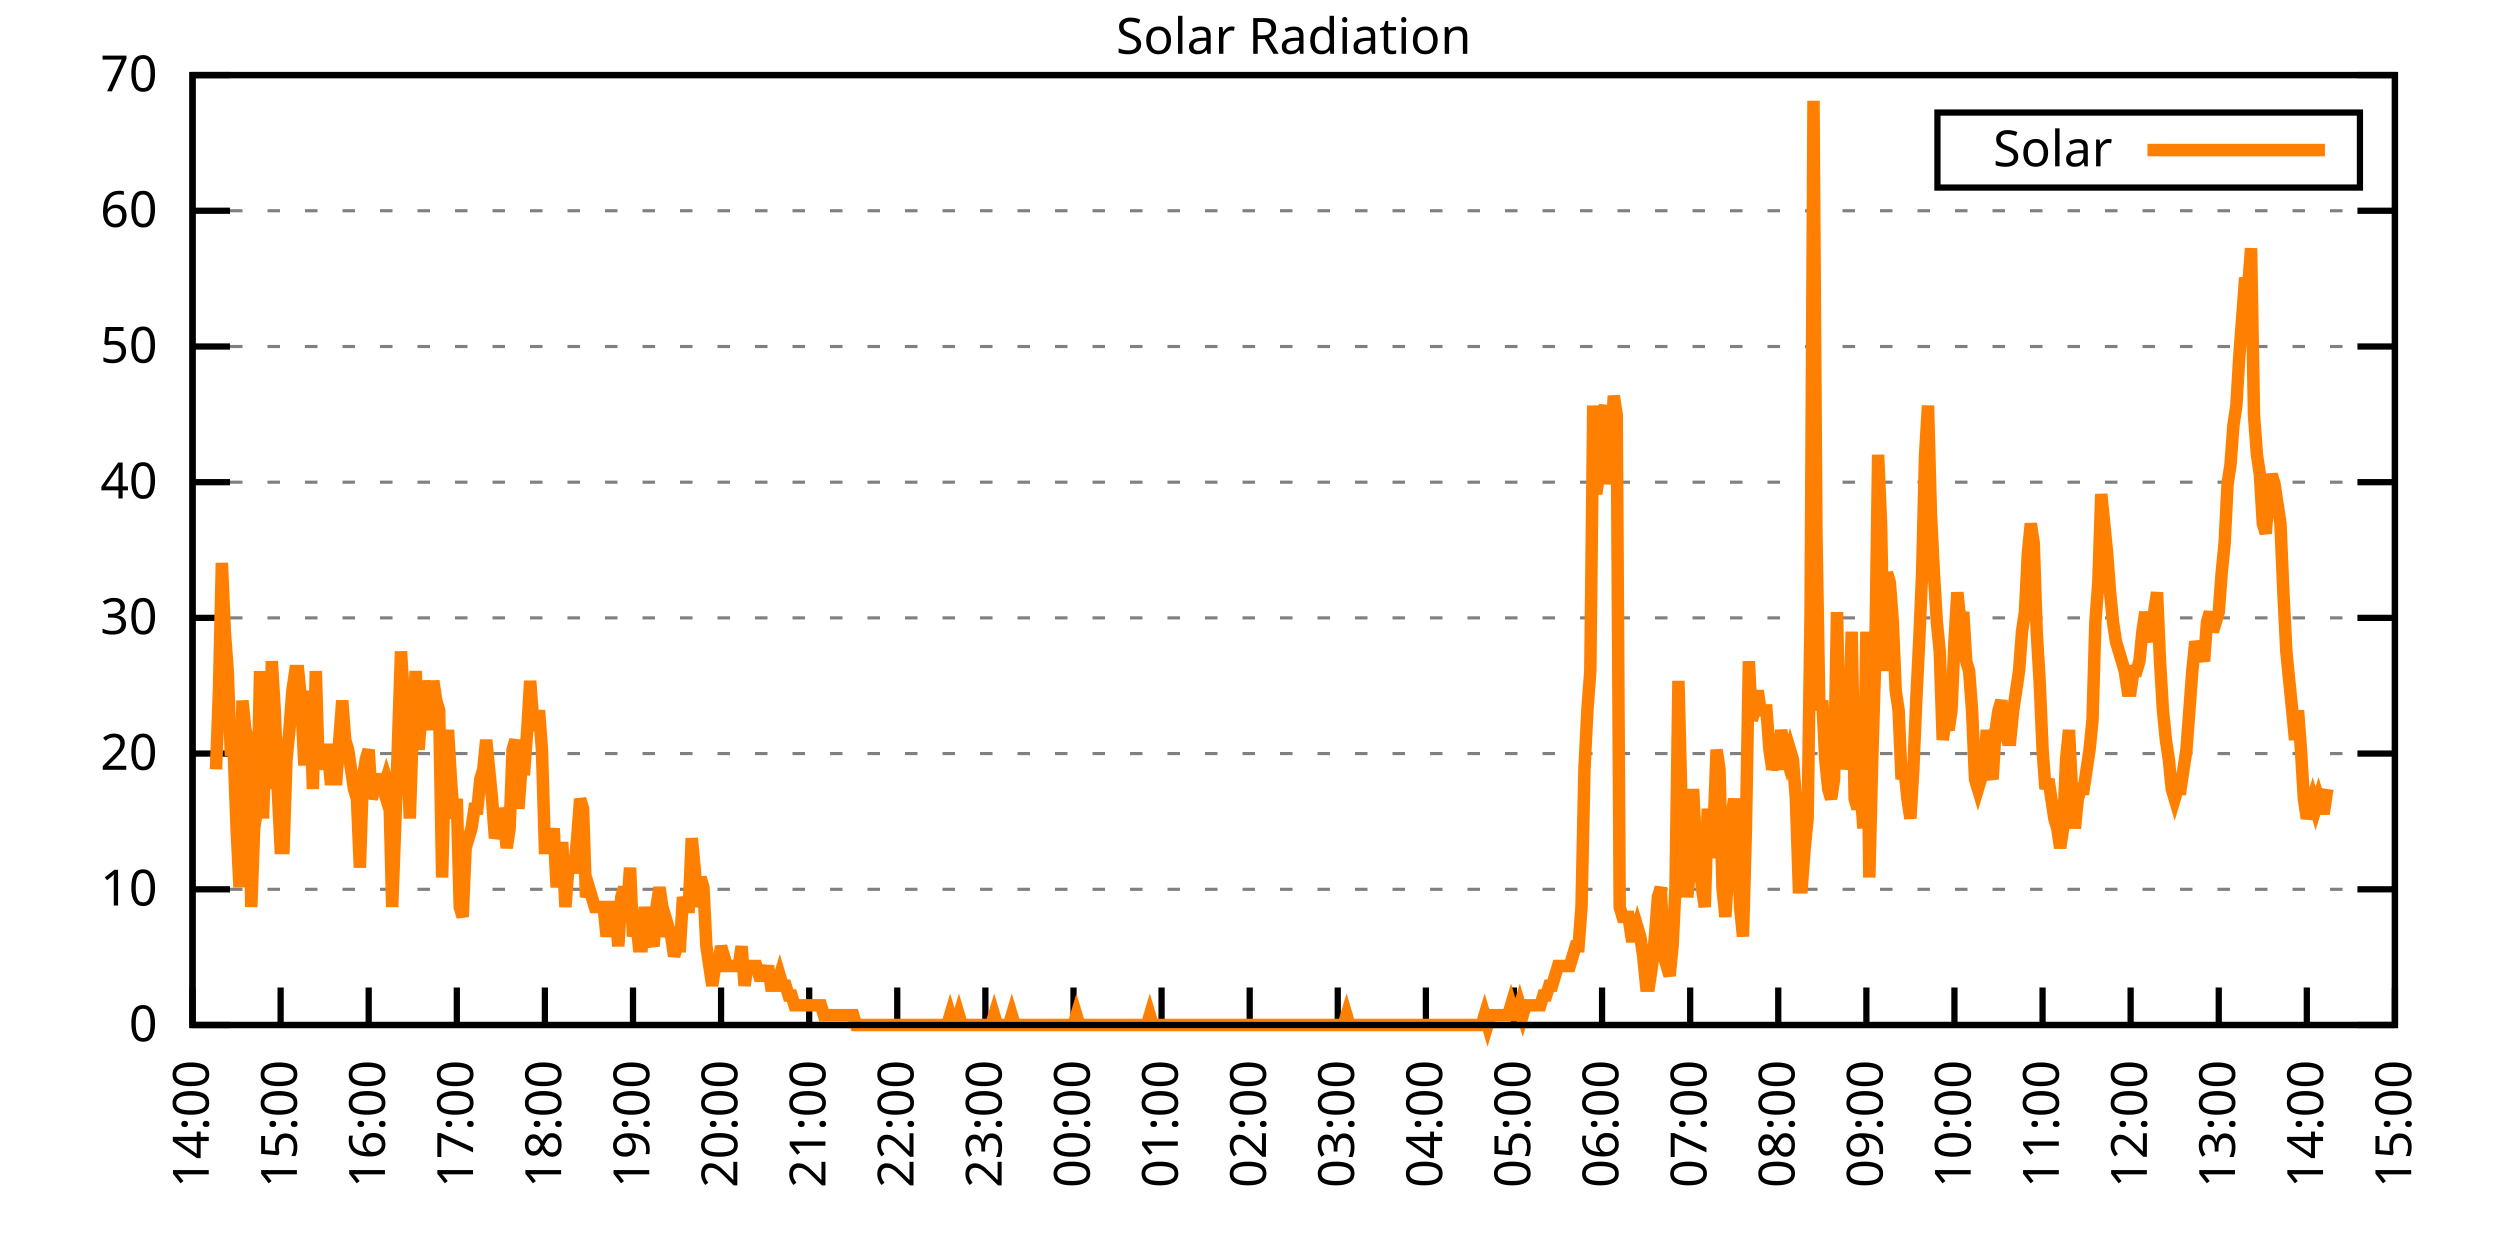
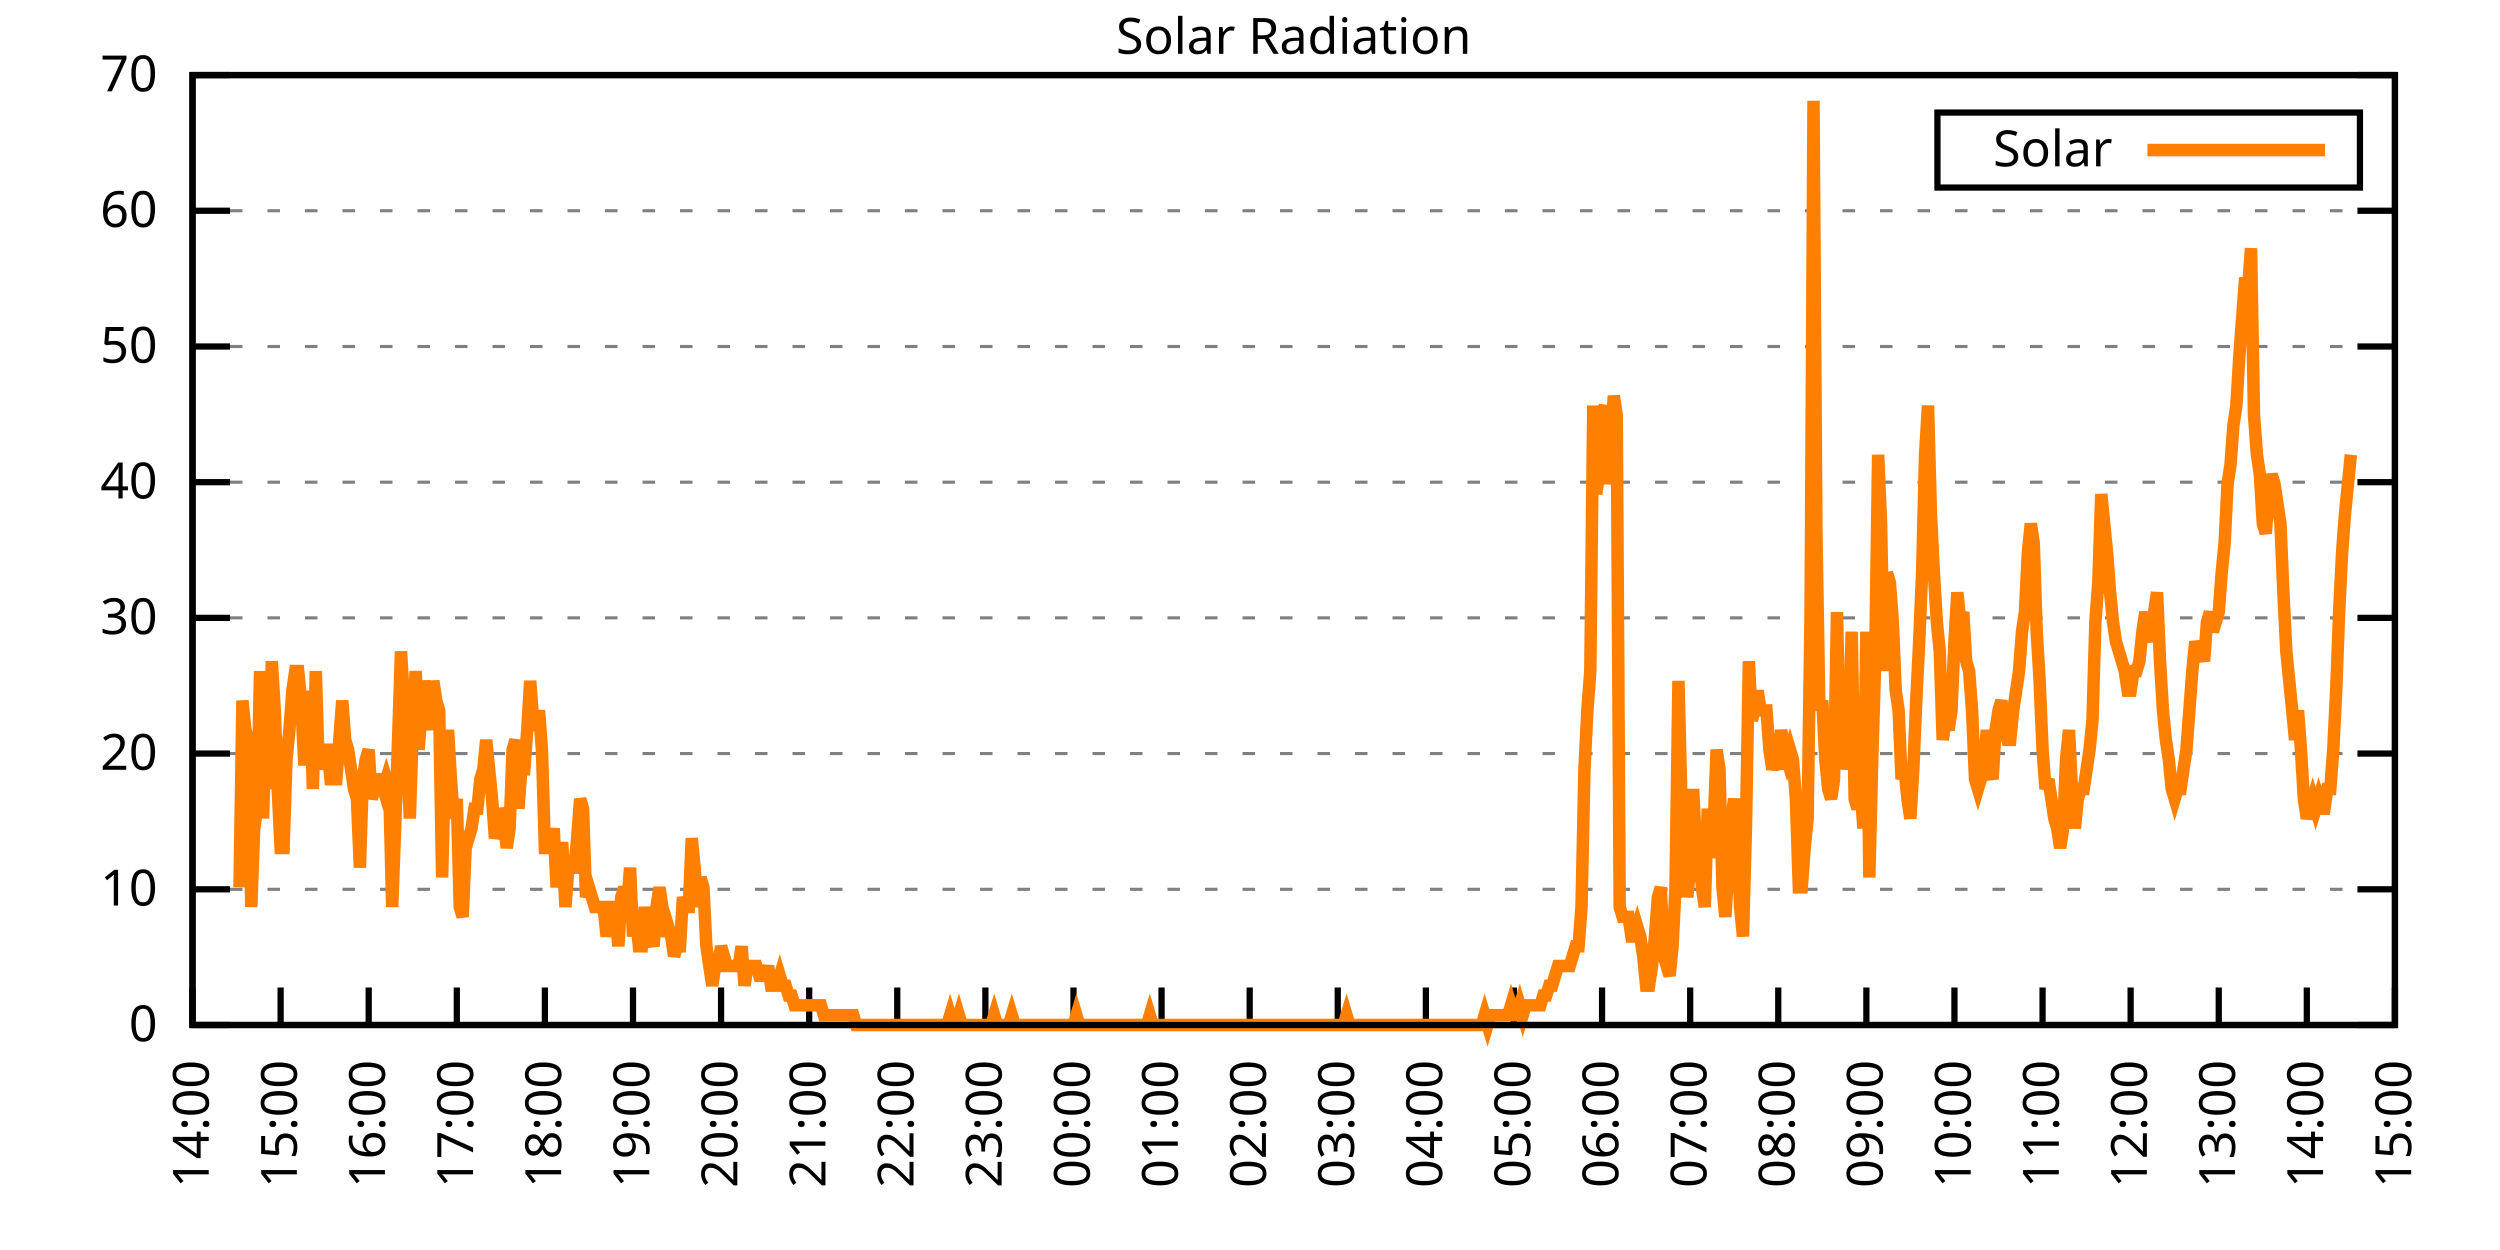
<svg xmlns="http://www.w3.org/2000/svg" xmlns:xlink="http://www.w3.org/1999/xlink" width="400" height="200" viewBox="0 0 400 200">
  <g id="gnuplot_canvas">
    <rect x="0" y="0" width="400" height="200" fill="none" />
    <defs>
      <circle id="gpDot" r="0.5" stroke-width="0.5" stroke="currentColor" />
      <path id="gpPt0" stroke-width="0.333" stroke="currentColor" d="M-1,0 h2 M0,-1 v2" />
      <path id="gpPt1" stroke-width="0.333" stroke="currentColor" d="M-1,-1 L1,1 M1,-1 L-1,1" />
      <path id="gpPt2" stroke-width="0.333" stroke="currentColor" d="M-1,0 L1,0 M0,-1 L0,1 M-1,-1 L1,1 M-1,1 L1,-1" />
      <rect id="gpPt3" stroke-width="0.333" stroke="currentColor" x="-1" y="-1" width="2" height="2" />
      <rect id="gpPt4" stroke-width="0.333" stroke="currentColor" fill="currentColor" x="-1" y="-1" width="2" height="2" />
      <circle id="gpPt5" stroke-width="0.333" stroke="currentColor" cx="0" cy="0" r="1" />
      <use xlink:href="#gpPt5" id="gpPt6" fill="currentColor" stroke="none" />
      <path id="gpPt7" stroke-width="0.333" stroke="currentColor" d="M0,-1.33 L-1.33,0.67 L1.33,0.67 z" />
      <use xlink:href="#gpPt7" id="gpPt8" fill="currentColor" stroke="none" />
      <use xlink:href="#gpPt7" id="gpPt9" stroke="currentColor" transform="rotate(180)" />
      <use xlink:href="#gpPt9" id="gpPt10" fill="currentColor" stroke="none" />
      <use xlink:href="#gpPt3" id="gpPt11" stroke="currentColor" transform="rotate(45)" />
      <use xlink:href="#gpPt11" id="gpPt12" fill="currentColor" stroke="none" />
      <path id="gpPt13" stroke-width="0.333" stroke="currentColor" d="M0,1.330 L1.265,0.411 L0.782,-1.067 L-0.782,-1.076 L-1.265,0.411 z" />
      <use xlink:href="#gpPt13" id="gpPt14" fill="currentColor" stroke="none" />
      <filter id="textbox" filterUnits="objectBoundingBox" x="0" y="0" height="1" width="1">
        <feFlood flood-color="white" flood-opacity="1" result="bgnd" />
        <feComposite in="SourceGraphic" in2="bgnd" operator="atop" />
      </filter>
      <filter id="greybox" filterUnits="objectBoundingBox" x="0" y="0" height="1" width="1">
        <feFlood flood-color="lightgrey" flood-opacity="1" result="grey" />
        <feComposite in="SourceGraphic" in2="grey" operator="atop" />
      </filter>
    </defs>
    <g fill="none" color="white" stroke="currentColor" stroke-width="1.00" stroke-linecap="butt" stroke-linejoin="miter">
</g>
    <g fill="none" color="black" stroke="currentColor" stroke-width="1.00" stroke-linecap="butt" stroke-linejoin="miter">
      <g stroke="none" shape-rendering="crispEdges">
        <polygon fill="rgb(255, 255, 255)" points="30.80,164.00 383.18,164.00 383.18,12.02 30.80,12.02 " />
      </g>
    </g>
    <g fill="none" color="black" stroke="currentColor" stroke-width="1.00" stroke-linecap="butt" stroke-linejoin="miter">
</g>
    <g fill="none" color="black" stroke="black" stroke-width="0.50" stroke-linecap="butt" stroke-linejoin="miter">
</g>
    <g fill="none" color="gray" stroke="currentColor" stroke-width="0.50" stroke-linecap="butt" stroke-linejoin="miter">
      <path stroke="gray" stroke-dasharray="2,4" class="gridline" d="M30.80,164.00 L383.19,164.00  " />
    </g>
    <g fill="none" color="gray" stroke="gray" stroke-width="1.00" stroke-linecap="butt" stroke-linejoin="miter">
</g>
    <g fill="none" color="black" stroke="currentColor" stroke-width="1.00" stroke-linecap="butt" stroke-linejoin="miter">
      <path stroke="black" d="M30.80,164.00 L36.80,164.00 M383.19,164.00 L377.19,164.00  " />
      <g transform="translate(25.20,166.60)" stroke="none" fill="black" font-family="Sans" font-size="8.00" text-anchor="end">
        <text>
          <tspan font-family="Sans"> 0</tspan>
        </text>
      </g>
    </g>
    <g fill="none" color="black" stroke="currentColor" stroke-width="1.00" stroke-linecap="butt" stroke-linejoin="miter">
</g>
    <g fill="none" color="black" stroke="black" stroke-width="0.50" stroke-linecap="butt" stroke-linejoin="miter">
</g>
    <g fill="none" color="gray" stroke="currentColor" stroke-width="0.50" stroke-linecap="butt" stroke-linejoin="miter">
      <path stroke="gray" stroke-dasharray="2,4" class="gridline" d="M30.80,142.29 L383.19,142.29  " />
    </g>
    <g fill="none" color="gray" stroke="gray" stroke-width="1.00" stroke-linecap="butt" stroke-linejoin="miter">
</g>
    <g fill="none" color="black" stroke="currentColor" stroke-width="1.00" stroke-linecap="butt" stroke-linejoin="miter">
      <path stroke="black" d="M30.80,142.29 L36.80,142.29 M383.19,142.29 L377.19,142.29  " />
      <g transform="translate(25.20,144.89)" stroke="none" fill="black" font-family="Sans" font-size="8.00" text-anchor="end">
        <text>
          <tspan font-family="Sans"> 10</tspan>
        </text>
      </g>
    </g>
    <g fill="none" color="black" stroke="currentColor" stroke-width="1.00" stroke-linecap="butt" stroke-linejoin="miter">
</g>
    <g fill="none" color="black" stroke="black" stroke-width="0.50" stroke-linecap="butt" stroke-linejoin="miter">
</g>
    <g fill="none" color="gray" stroke="currentColor" stroke-width="0.50" stroke-linecap="butt" stroke-linejoin="miter">
      <path stroke="gray" stroke-dasharray="2,4" class="gridline" d="M30.80,120.57 L383.19,120.57  " />
    </g>
    <g fill="none" color="gray" stroke="gray" stroke-width="1.00" stroke-linecap="butt" stroke-linejoin="miter">
</g>
    <g fill="none" color="black" stroke="currentColor" stroke-width="1.00" stroke-linecap="butt" stroke-linejoin="miter">
      <path stroke="black" d="M30.80,120.57 L36.80,120.57 M383.19,120.57 L377.19,120.57  " />
      <g transform="translate(25.20,123.17)" stroke="none" fill="black" font-family="Sans" font-size="8.00" text-anchor="end">
        <text>
          <tspan font-family="Sans"> 20</tspan>
        </text>
      </g>
    </g>
    <g fill="none" color="black" stroke="currentColor" stroke-width="1.00" stroke-linecap="butt" stroke-linejoin="miter">
</g>
    <g fill="none" color="black" stroke="black" stroke-width="0.50" stroke-linecap="butt" stroke-linejoin="miter">
</g>
    <g fill="none" color="gray" stroke="currentColor" stroke-width="0.50" stroke-linecap="butt" stroke-linejoin="miter">
      <path stroke="gray" stroke-dasharray="2,4" class="gridline" d="M30.80,98.86 L383.19,98.86  " />
    </g>
    <g fill="none" color="gray" stroke="gray" stroke-width="1.00" stroke-linecap="butt" stroke-linejoin="miter">
</g>
    <g fill="none" color="black" stroke="currentColor" stroke-width="1.00" stroke-linecap="butt" stroke-linejoin="miter">
      <path stroke="black" d="M30.80,98.86 L36.80,98.86 M383.19,98.86 L377.19,98.86  " />
      <g transform="translate(25.20,101.46)" stroke="none" fill="black" font-family="Sans" font-size="8.00" text-anchor="end">
        <text>
          <tspan font-family="Sans"> 30</tspan>
        </text>
      </g>
    </g>
    <g fill="none" color="black" stroke="currentColor" stroke-width="1.00" stroke-linecap="butt" stroke-linejoin="miter">
</g>
    <g fill="none" color="black" stroke="black" stroke-width="0.50" stroke-linecap="butt" stroke-linejoin="miter">
</g>
    <g fill="none" color="gray" stroke="currentColor" stroke-width="0.50" stroke-linecap="butt" stroke-linejoin="miter">
      <path stroke="gray" stroke-dasharray="2,4" class="gridline" d="M30.80,77.15 L383.19,77.15  " />
    </g>
    <g fill="none" color="gray" stroke="gray" stroke-width="1.00" stroke-linecap="butt" stroke-linejoin="miter">
</g>
    <g fill="none" color="black" stroke="currentColor" stroke-width="1.00" stroke-linecap="butt" stroke-linejoin="miter">
      <path stroke="black" d="M30.80,77.15 L36.80,77.15 M383.19,77.15 L377.19,77.15  " />
      <g transform="translate(25.20,79.75)" stroke="none" fill="black" font-family="Sans" font-size="8.00" text-anchor="end">
        <text>
          <tspan font-family="Sans"> 40</tspan>
        </text>
      </g>
    </g>
    <g fill="none" color="black" stroke="currentColor" stroke-width="1.00" stroke-linecap="butt" stroke-linejoin="miter">
</g>
    <g fill="none" color="black" stroke="black" stroke-width="0.50" stroke-linecap="butt" stroke-linejoin="miter">
</g>
    <g fill="none" color="gray" stroke="currentColor" stroke-width="0.50" stroke-linecap="butt" stroke-linejoin="miter">
      <path stroke="gray" stroke-dasharray="2,4" class="gridline" d="M30.80,55.44 L383.19,55.44  " />
    </g>
    <g fill="none" color="gray" stroke="gray" stroke-width="1.00" stroke-linecap="butt" stroke-linejoin="miter">
</g>
    <g fill="none" color="black" stroke="currentColor" stroke-width="1.00" stroke-linecap="butt" stroke-linejoin="miter">
      <path stroke="black" d="M30.80,55.44 L36.80,55.44 M383.19,55.44 L377.19,55.44  " />
      <g transform="translate(25.20,58.04)" stroke="none" fill="black" font-family="Sans" font-size="8.00" text-anchor="end">
        <text>
          <tspan font-family="Sans"> 50</tspan>
        </text>
      </g>
    </g>
    <g fill="none" color="black" stroke="currentColor" stroke-width="1.00" stroke-linecap="butt" stroke-linejoin="miter">
</g>
    <g fill="none" color="black" stroke="black" stroke-width="0.50" stroke-linecap="butt" stroke-linejoin="miter">
</g>
    <g fill="none" color="gray" stroke="currentColor" stroke-width="0.50" stroke-linecap="butt" stroke-linejoin="miter">
      <path stroke="gray" stroke-dasharray="2,4" class="gridline" d="M30.80,33.72 L383.19,33.72  " />
    </g>
    <g fill="none" color="gray" stroke="gray" stroke-width="1.00" stroke-linecap="butt" stroke-linejoin="miter">
</g>
    <g fill="none" color="black" stroke="currentColor" stroke-width="1.00" stroke-linecap="butt" stroke-linejoin="miter">
      <path stroke="black" d="M30.80,33.72 L36.80,33.72 M383.19,33.72 L377.19,33.72  " />
      <g transform="translate(25.20,36.32)" stroke="none" fill="black" font-family="Sans" font-size="8.00" text-anchor="end">
        <text>
          <tspan font-family="Sans"> 60</tspan>
        </text>
      </g>
    </g>
    <g fill="none" color="black" stroke="currentColor" stroke-width="1.00" stroke-linecap="butt" stroke-linejoin="miter">
</g>
    <g fill="none" color="black" stroke="black" stroke-width="0.50" stroke-linecap="butt" stroke-linejoin="miter">
</g>
    <g fill="none" color="gray" stroke="currentColor" stroke-width="0.50" stroke-linecap="butt" stroke-linejoin="miter">
      <path stroke="gray" stroke-dasharray="2,4" class="gridline" d="M30.80,12.01 L383.19,12.01  " />
    </g>
    <g fill="none" color="gray" stroke="gray" stroke-width="1.00" stroke-linecap="butt" stroke-linejoin="miter">
</g>
    <g fill="none" color="black" stroke="currentColor" stroke-width="1.00" stroke-linecap="butt" stroke-linejoin="miter">
      <path stroke="black" d="M30.80,12.01 L36.80,12.01 M383.19,12.01 L377.19,12.01  " />
      <g transform="translate(25.20,14.61)" stroke="none" fill="black" font-family="Sans" font-size="8.00" text-anchor="end">
        <text>
          <tspan font-family="Sans"> 70</tspan>
        </text>
      </g>
    </g>
    <g fill="none" color="black" stroke="currentColor" stroke-width="1.00" stroke-linecap="butt" stroke-linejoin="miter">
      <path stroke="black" d="M30.80,164.00 L30.80,158.00  " />
      <g transform="translate(33.40,169.60) rotate(270.00)" stroke="none" fill="black" font-family="Sans" font-size="8.00" text-anchor="end">
        <text>
          <tspan font-family="Sans">14:00</tspan>
        </text>
      </g>
    </g>
    <g fill="none" color="black" stroke="currentColor" stroke-width="1.00" stroke-linecap="butt" stroke-linejoin="miter">
      <path stroke="black" d="M44.90,164.00 L44.90,158.00  " />
      <g transform="translate(47.50,169.60) rotate(270.00)" stroke="none" fill="black" font-family="Sans" font-size="8.00" text-anchor="end">
        <text>
          <tspan font-family="Sans">15:00</tspan>
        </text>
      </g>
    </g>
    <g fill="none" color="black" stroke="currentColor" stroke-width="1.00" stroke-linecap="butt" stroke-linejoin="miter">
      <path stroke="black" d="M58.99,164.00 L58.99,158.00  " />
      <g transform="translate(61.59,169.60) rotate(270.00)" stroke="none" fill="black" font-family="Sans" font-size="8.00" text-anchor="end">
        <text>
          <tspan font-family="Sans">16:00</tspan>
        </text>
      </g>
    </g>
    <g fill="none" color="black" stroke="currentColor" stroke-width="1.00" stroke-linecap="butt" stroke-linejoin="miter">
      <path stroke="black" d="M73.09,164.00 L73.09,158.00  " />
      <g transform="translate(75.69,169.60) rotate(270.00)" stroke="none" fill="black" font-family="Sans" font-size="8.00" text-anchor="end">
        <text>
          <tspan font-family="Sans">17:00</tspan>
        </text>
      </g>
    </g>
    <g fill="none" color="black" stroke="currentColor" stroke-width="1.00" stroke-linecap="butt" stroke-linejoin="miter">
      <path stroke="black" d="M87.18,164.00 L87.18,158.00  " />
      <g transform="translate(89.78,169.60) rotate(270.00)" stroke="none" fill="black" font-family="Sans" font-size="8.00" text-anchor="end">
        <text>
          <tspan font-family="Sans">18:00</tspan>
        </text>
      </g>
    </g>
    <g fill="none" color="black" stroke="currentColor" stroke-width="1.00" stroke-linecap="butt" stroke-linejoin="miter">
      <path stroke="black" d="M101.28,164.00 L101.28,158.00  " />
      <g transform="translate(103.88,169.60) rotate(270.00)" stroke="none" fill="black" font-family="Sans" font-size="8.00" text-anchor="end">
        <text>
          <tspan font-family="Sans">19:00</tspan>
        </text>
      </g>
    </g>
    <g fill="none" color="black" stroke="currentColor" stroke-width="1.00" stroke-linecap="butt" stroke-linejoin="miter">
      <path stroke="black" d="M115.37,164.00 L115.37,158.00  " />
      <g transform="translate(117.97,169.60) rotate(270.00)" stroke="none" fill="black" font-family="Sans" font-size="8.00" text-anchor="end">
        <text>
          <tspan font-family="Sans">20:00</tspan>
        </text>
      </g>
    </g>
    <g fill="none" color="black" stroke="currentColor" stroke-width="1.00" stroke-linecap="butt" stroke-linejoin="miter">
      <path stroke="black" d="M129.47,164.00 L129.47,158.00  " />
      <g transform="translate(132.07,169.60) rotate(270.00)" stroke="none" fill="black" font-family="Sans" font-size="8.00" text-anchor="end">
        <text>
          <tspan font-family="Sans">21:00</tspan>
        </text>
      </g>
    </g>
    <g fill="none" color="black" stroke="currentColor" stroke-width="1.00" stroke-linecap="butt" stroke-linejoin="miter">
      <path stroke="black" d="M143.56,164.00 L143.56,158.00  " />
      <g transform="translate(146.16,169.60) rotate(270.00)" stroke="none" fill="black" font-family="Sans" font-size="8.00" text-anchor="end">
        <text>
          <tspan font-family="Sans">22:00</tspan>
        </text>
      </g>
    </g>
    <g fill="none" color="black" stroke="currentColor" stroke-width="1.00" stroke-linecap="butt" stroke-linejoin="miter">
      <path stroke="black" d="M157.66,164.00 L157.66,158.00  " />
      <g transform="translate(160.26,169.60) rotate(270.00)" stroke="none" fill="black" font-family="Sans" font-size="8.00" text-anchor="end">
        <text>
          <tspan font-family="Sans">23:00</tspan>
        </text>
      </g>
    </g>
    <g fill="none" color="black" stroke="currentColor" stroke-width="1.00" stroke-linecap="butt" stroke-linejoin="miter">
      <path stroke="black" d="M171.76,164.00 L171.76,158.00  " />
      <g transform="translate(174.36,169.60) rotate(270.00)" stroke="none" fill="black" font-family="Sans" font-size="8.00" text-anchor="end">
        <text>
          <tspan font-family="Sans">00:00</tspan>
        </text>
      </g>
    </g>
    <g fill="none" color="black" stroke="currentColor" stroke-width="1.00" stroke-linecap="butt" stroke-linejoin="miter">
      <path stroke="black" d="M185.85,164.00 L185.85,158.00  " />
      <g transform="translate(188.45,169.60) rotate(270.00)" stroke="none" fill="black" font-family="Sans" font-size="8.00" text-anchor="end">
        <text>
          <tspan font-family="Sans">01:00</tspan>
        </text>
      </g>
    </g>
    <g fill="none" color="black" stroke="currentColor" stroke-width="1.00" stroke-linecap="butt" stroke-linejoin="miter">
      <path stroke="black" d="M199.95,164.00 L199.95,158.00  " />
      <g transform="translate(202.55,169.60) rotate(270.00)" stroke="none" fill="black" font-family="Sans" font-size="8.00" text-anchor="end">
        <text>
          <tspan font-family="Sans">02:00</tspan>
        </text>
      </g>
    </g>
    <g fill="none" color="black" stroke="currentColor" stroke-width="1.00" stroke-linecap="butt" stroke-linejoin="miter">
      <path stroke="black" d="M214.04,164.00 L214.04,158.00  " />
      <g transform="translate(216.64,169.60) rotate(270.00)" stroke="none" fill="black" font-family="Sans" font-size="8.00" text-anchor="end">
        <text>
          <tspan font-family="Sans">03:00</tspan>
        </text>
      </g>
    </g>
    <g fill="none" color="black" stroke="currentColor" stroke-width="1.00" stroke-linecap="butt" stroke-linejoin="miter">
      <path stroke="black" d="M228.14,164.00 L228.14,158.00  " />
      <g transform="translate(230.74,169.60) rotate(270.00)" stroke="none" fill="black" font-family="Sans" font-size="8.00" text-anchor="end">
        <text>
          <tspan font-family="Sans">04:00</tspan>
        </text>
      </g>
    </g>
    <g fill="none" color="black" stroke="currentColor" stroke-width="1.00" stroke-linecap="butt" stroke-linejoin="miter">
      <path stroke="black" d="M242.23,164.00 L242.23,158.00  " />
      <g transform="translate(244.83,169.60) rotate(270.00)" stroke="none" fill="black" font-family="Sans" font-size="8.00" text-anchor="end">
        <text>
          <tspan font-family="Sans">05:00</tspan>
        </text>
      </g>
    </g>
    <g fill="none" color="black" stroke="currentColor" stroke-width="1.00" stroke-linecap="butt" stroke-linejoin="miter">
      <path stroke="black" d="M256.33,164.00 L256.33,158.00  " />
      <g transform="translate(258.93,169.60) rotate(270.00)" stroke="none" fill="black" font-family="Sans" font-size="8.00" text-anchor="end">
        <text>
          <tspan font-family="Sans">06:00</tspan>
        </text>
      </g>
    </g>
    <g fill="none" color="black" stroke="currentColor" stroke-width="1.00" stroke-linecap="butt" stroke-linejoin="miter">
      <path stroke="black" d="M270.43,164.00 L270.43,158.00  " />
      <g transform="translate(273.03,169.60) rotate(270.00)" stroke="none" fill="black" font-family="Sans" font-size="8.00" text-anchor="end">
        <text>
          <tspan font-family="Sans">07:00</tspan>
        </text>
      </g>
    </g>
    <g fill="none" color="black" stroke="currentColor" stroke-width="1.00" stroke-linecap="butt" stroke-linejoin="miter">
      <path stroke="black" d="M284.52,164.00 L284.52,158.00  " />
      <g transform="translate(287.12,169.60) rotate(270.00)" stroke="none" fill="black" font-family="Sans" font-size="8.00" text-anchor="end">
        <text>
          <tspan font-family="Sans">08:00</tspan>
        </text>
      </g>
    </g>
    <g fill="none" color="black" stroke="currentColor" stroke-width="1.00" stroke-linecap="butt" stroke-linejoin="miter">
      <path stroke="black" d="M298.62,164.00 L298.62,158.00  " />
      <g transform="translate(301.22,169.60) rotate(270.00)" stroke="none" fill="black" font-family="Sans" font-size="8.00" text-anchor="end">
        <text>
          <tspan font-family="Sans">09:00</tspan>
        </text>
      </g>
    </g>
    <g fill="none" color="black" stroke="currentColor" stroke-width="1.00" stroke-linecap="butt" stroke-linejoin="miter">
      <path stroke="black" d="M312.71,164.00 L312.71,158.00  " />
      <g transform="translate(315.31,169.60) rotate(270.00)" stroke="none" fill="black" font-family="Sans" font-size="8.00" text-anchor="end">
        <text>
          <tspan font-family="Sans">10:00</tspan>
        </text>
      </g>
    </g>
    <g fill="none" color="black" stroke="currentColor" stroke-width="1.00" stroke-linecap="butt" stroke-linejoin="miter">
      <path stroke="black" d="M326.81,164.00 L326.81,158.00  " />
      <g transform="translate(329.41,169.60) rotate(270.00)" stroke="none" fill="black" font-family="Sans" font-size="8.00" text-anchor="end">
        <text>
          <tspan font-family="Sans">11:00</tspan>
        </text>
      </g>
    </g>
    <g fill="none" color="black" stroke="currentColor" stroke-width="1.00" stroke-linecap="butt" stroke-linejoin="miter">
      <path stroke="black" d="M340.90,164.00 L340.90,158.00  " />
      <g transform="translate(343.50,169.60) rotate(270.00)" stroke="none" fill="black" font-family="Sans" font-size="8.00" text-anchor="end">
        <text>
          <tspan font-family="Sans">12:00</tspan>
        </text>
      </g>
    </g>
    <g fill="none" color="black" stroke="currentColor" stroke-width="1.00" stroke-linecap="butt" stroke-linejoin="miter">
      <path stroke="black" d="M355.00,164.00 L355.00,158.00  " />
      <g transform="translate(357.60,169.60) rotate(270.00)" stroke="none" fill="black" font-family="Sans" font-size="8.00" text-anchor="end">
        <text>
          <tspan font-family="Sans">13:00</tspan>
        </text>
      </g>
    </g>
    <g fill="none" color="black" stroke="currentColor" stroke-width="1.00" stroke-linecap="butt" stroke-linejoin="miter">
      <path stroke="black" d="M369.09,164.00 L369.09,158.00  " />
      <g transform="translate(371.69,169.60) rotate(270.00)" stroke="none" fill="black" font-family="Sans" font-size="8.00" text-anchor="end">
        <text>
          <tspan font-family="Sans">14:00</tspan>
        </text>
      </g>
    </g>
    <g fill="none" color="black" stroke="currentColor" stroke-width="1.00" stroke-linecap="butt" stroke-linejoin="miter">
      <path stroke="black" d="M383.19,164.00 L383.19,158.00  " />
      <g transform="translate(385.79,169.60) rotate(270.00)" stroke="none" fill="black" font-family="Sans" font-size="8.00" text-anchor="end">
        <text>
          <tspan font-family="Sans">15:00</tspan>
        </text>
      </g>
    </g>
    <g fill="none" color="black" stroke="currentColor" stroke-width="1.00" stroke-linecap="butt" stroke-linejoin="miter">
</g>
    <g fill="none" color="black" stroke="currentColor" stroke-width="1.00" stroke-linecap="butt" stroke-linejoin="miter">
      <path stroke="black" d="M30.80,12.01 L30.80,164.00 L383.19,164.00 L383.19,12.01 L30.80,12.01 Z  " />
    </g>
    <g fill="none" color="black" stroke="currentColor" stroke-width="1.00" stroke-linecap="butt" stroke-linejoin="miter">
</g>
    <g fill="none" color="black" stroke="currentColor" stroke-width="1.00" stroke-linecap="butt" stroke-linejoin="miter">
      <path stroke="black" d="M309.99,30.01 L309.99,18.01 L377.59,18.01 L377.59,30.01 L309.99,30.01 Z  " />
    </g>
    <g id="Solar_Radiation_plot_1">
      <g fill="none" color="white" stroke="black" stroke-width="2.00" stroke-linecap="butt" stroke-linejoin="miter">
</g>
      <g fill="none" color="black" stroke="currentColor" stroke-width="2.00" stroke-linecap="butt" stroke-linejoin="miter">
        <g transform="translate(337.99,26.61)" stroke="none" fill="black" font-family="Sans" font-size="8.00" text-anchor="end">
          <text>
            <tspan font-family="Sans">Solar</tspan>
          </text>
        </g>
      </g>
      <g fill="none" color="black" stroke="currentColor" stroke-width="2.00" stroke-linecap="butt" stroke-linejoin="miter">
-         <path stroke="rgb(255, 127,   0)" d="M343.59,24.01 L371.99,24.01 M34.56,123.10 L35.03,110.51 L35.50,90.06 L35.97,101.07 L36.44,107.37 L36.91,119.95   L37.38,119.95 L37.85,132.54 L38.32,141.98 L38.79,112.09 L39.26,116.80 L39.73,118.38 L40.20,145.12 L40.67,132.54   L41.14,129.39 L41.61,107.37 L42.08,130.96 L42.55,116.80 L43.02,126.24 L43.49,105.79 L43.96,113.66 L44.43,126.24   L44.90,135.68 L45.37,135.68 L45.84,121.52 L46.31,116.80 L46.78,110.51 L47.24,107.37 L47.71,107.37 L48.18,112.09   L48.65,121.52 L49.12,121.52 L49.59,110.51 L50.06,126.24 L50.53,107.37 L51.00,123.10 L51.47,119.95 L51.94,119.95   L52.41,119.95 L52.88,124.67 L53.35,124.67 L53.82,124.67 L54.29,118.38 L54.76,112.09 L55.23,118.38 L55.70,119.95   L56.17,123.10 L56.64,126.24 L57.11,127.82 L57.58,138.83 L58.05,124.67 L58.52,121.52 L58.99,119.95 L59.46,127.82   L59.93,126.24 L60.40,124.67 L60.87,124.67 L61.34,126.24 L61.81,124.67 L62.28,126.24 L62.75,145.12 L63.22,132.54   L63.69,118.38 L64.16,104.22 L64.63,112.09 L65.10,119.95 L65.57,130.96 L66.04,116.80 L66.51,107.37 L66.98,119.95   L67.45,113.66 L67.92,108.94 L68.39,112.09 L68.86,116.80 L69.33,108.94 L69.80,112.09 L70.27,113.66 L70.74,140.40   L71.21,121.52 L71.68,116.80 L72.15,124.67 L72.62,130.96 L73.09,127.82 L73.56,145.12 L74.03,146.70 L74.50,135.68   L74.97,134.11 L75.44,132.54 L75.91,129.39 L76.38,129.39 L76.85,124.67 L77.32,123.10 L77.79,118.38 L78.26,123.10   L78.73,127.82 L79.19,134.11 L79.66,132.54 L80.13,129.39 L80.60,130.96 L81.07,135.68 L81.54,132.54 L82.01,119.95   L82.48,118.38 L82.95,129.39 L83.42,123.10 L83.89,123.10 L84.36,116.80 L84.83,108.94 L85.30,115.23 L85.77,116.80   L86.24,113.66 L86.71,119.95 L87.18,135.68 L87.65,135.68 L88.12,135.68 L88.59,132.54 L89.06,141.98 L89.53,135.68   L90.00,135.68 L90.47,145.12 L90.94,138.83 L91.41,138.83 L91.88,138.83 L92.35,134.11 L92.82,127.82 L93.29,129.39   L93.76,143.55 L94.23,141.98 L94.70,143.55 L95.17,145.12 L95.64,145.12 L96.11,145.12 L96.58,145.12 L97.05,149.84   L97.52,146.70 L97.99,145.12 L98.46,145.12 L98.93,151.41 L99.40,143.55 L99.87,141.98 L100.34,145.12 L100.81,138.83   L101.28,149.84 L101.75,146.70 L102.22,151.41 L102.69,151.41 L103.16,145.12 L103.63,149.84 L104.10,149.84 L104.57,151.41   L105.04,145.12 L105.51,141.98 L105.98,145.12 L106.45,149.84 L106.92,148.27 L107.39,149.84 L107.86,152.99 L108.33,151.41   L108.80,151.41 L109.27,143.55 L109.74,145.12 L110.21,145.12 L110.68,134.11 L111.14,138.83 L111.61,145.12 L112.08,140.40   L112.55,141.98 L113.02,151.41 L113.49,154.56 L113.96,157.71 L114.43,154.56 L114.90,154.56 L115.37,151.41 L115.84,152.99   L116.31,154.56 L116.78,154.56 L117.25,154.56 L117.72,154.56 L118.19,154.56 L118.66,151.41 L119.13,157.71 L119.60,154.56   L120.07,154.56 L120.54,154.56 L121.01,154.56 L121.48,156.13 L121.95,156.13 L122.42,156.13 L122.89,154.56 L123.36,157.71   L123.83,157.71 L124.30,157.71 L124.77,156.13 L125.24,157.71 L125.71,157.71 L126.18,159.28 L126.65,159.28 L127.12,160.85   L127.59,160.85 L128.06,160.85 L128.53,160.85 L129.00,160.85 L129.47,160.85 L129.94,160.85 L130.41,160.85 L130.88,160.85   L131.35,160.85 L131.82,162.43 L132.29,162.43 L132.76,162.43 L133.23,162.43 L133.70,162.43 L134.17,162.43 L134.64,162.43   L135.11,162.43 L135.58,162.43 L136.05,162.43 L136.52,162.43 L136.99,164.00 L137.46,164.00 L137.93,164.00 L138.40,164.00   L138.87,164.00 L139.34,164.00 L139.81,164.00 L140.28,164.00 L140.75,164.00 L141.22,164.00 L141.69,164.00 L142.16,164.00   L142.63,164.00 L143.09,164.00 L143.56,164.00 L144.03,164.00 L144.50,164.00 L144.97,164.00 L145.44,164.00 L145.91,164.00   L146.38,164.00 L146.85,164.00 L147.32,164.00 L147.79,164.00 L148.26,164.00 L148.73,164.00 L149.20,164.00 L149.67,164.00   L150.14,164.00 L150.61,164.00 L151.08,164.00 L151.55,164.00 L152.02,162.43 L152.49,164.00 L152.96,164.00 L153.43,162.43   L153.90,164.00 L154.37,164.00 L154.84,164.00 L155.31,164.00 L155.78,164.00 L156.25,164.00 L156.72,164.00 L157.19,164.00   L157.66,164.00 L158.13,164.00 L158.60,164.00 L159.07,162.43 L159.54,164.00 L160.01,164.00 L160.48,164.00 L160.95,164.00   L161.42,164.00 L161.89,162.43 L162.36,164.00 L162.83,164.00 L163.30,164.00 L163.77,164.00 L164.24,164.00 L164.71,164.00   L165.18,164.00 L165.65,164.00 L166.12,164.00 L166.59,164.00 L167.06,164.00 L167.53,164.00 L168.00,164.00 L168.47,164.00   L168.94,164.00 L169.41,164.00 L169.88,164.00 L170.35,164.00 L170.82,164.00 L171.29,164.00 L171.76,164.00 L172.23,162.43   L172.70,164.00 L173.17,164.00 L173.64,164.00 L174.11,164.00 L174.58,164.00 L175.04,164.00 L175.51,164.00 L175.98,164.00   L176.45,164.00 L176.92,164.00 L177.39,164.00 L177.86,164.00 L178.33,164.00 L178.80,164.00 L179.27,164.00 L179.74,164.00   L180.21,164.00 L180.68,164.00 L181.15,164.00 L181.62,164.00 L182.09,164.00 L182.56,164.00 L183.03,164.00 L183.50,164.00   L183.97,162.43 L184.44,164.00 L184.91,164.00 L185.38,164.00 L185.85,164.00 L186.32,164.00 L186.79,164.00 L187.26,164.00   L187.73,164.00 L188.20,164.00 L188.67,164.00 L189.14,164.00 L189.61,164.00 L190.08,164.00 L190.55,164.00 L191.02,164.00   L191.49,164.00 L191.96,164.00 L192.43,164.00 L192.90,164.00 L193.37,164.00 L193.84,164.00 L194.31,164.00 L194.78,164.00   L195.25,164.00 L195.72,164.00 L196.19,164.00 L196.66,164.00 L197.13,164.00 L197.60,164.00 L198.07,164.00 L198.54,164.00   L199.01,164.00 L199.48,164.00 L199.95,164.00 L200.42,164.00 L200.89,164.00 L201.36,164.00 L201.83,164.00 L202.30,164.00   L202.77,164.00 L203.24,164.00 L203.71,164.00 L204.18,164.00 L204.65,164.00 L205.12,164.00 L205.59,164.00 L206.06,164.00   L206.53,164.00 L207.00,164.00 L207.46,164.00 L207.93,164.00 L208.40,164.00 L208.87,164.00 L209.34,164.00 L209.81,164.00   L210.28,164.00 L210.75,164.00 L211.22,164.00 L211.69,164.00 L212.16,164.00 L212.63,164.00 L213.10,164.00 L213.57,164.00   L214.04,164.00 L214.51,164.00 L214.98,164.00 L215.45,162.43 L215.92,164.00 L216.39,164.00 L216.86,164.00 L217.33,164.00   L217.80,164.00 L218.27,164.00 L218.74,164.00 L219.21,164.00 L219.68,164.00 L220.15,164.00 L220.62,164.00 L221.09,164.00   L221.56,164.00 L222.03,164.00 L222.50,164.00 L222.97,164.00 L223.44,164.00 L223.91,164.00 L224.38,164.00 L224.85,164.00   L225.32,164.00 L225.79,164.00 L226.26,164.00 L226.73,164.00 L227.20,164.00 L227.67,164.00 L228.14,164.00 L228.61,164.00   L229.08,164.00 L229.55,164.00 L230.02,164.00 L230.49,164.00 L230.96,164.00 L231.43,164.00 L231.90,164.00 L232.37,164.00   L232.84,164.00 L233.31,164.00 L233.78,164.00 L234.25,164.00 L234.72,164.00 L235.19,164.00 L235.66,164.00 L236.13,164.00   L236.60,164.00 L237.07,164.00 L237.54,162.43 L238.01,164.00 L238.48,162.43 L238.95,162.43 L239.41,162.43 L239.88,162.43   L240.35,162.43 L240.82,162.43 L241.29,162.43 L241.76,160.85 L242.23,162.43 L242.70,162.43 L243.17,160.85 L243.64,162.43   L244.11,160.85 L244.58,160.85 L245.05,160.85 L245.52,160.85 L245.99,160.85 L246.46,160.85 L246.93,159.28 L247.40,159.28   L247.87,157.71 L248.34,157.71 L248.81,156.13 L249.28,154.56 L249.75,154.56 L250.22,154.56 L250.69,154.56 L251.16,154.56   L251.63,152.99 L252.10,151.41 L252.57,151.41 L253.04,145.12 L253.51,123.10 L253.98,113.66 L254.45,107.37 L254.92,64.89   L255.39,79.05 L255.86,75.90 L256.33,66.46 L256.80,64.89 L257.27,77.48 L257.74,71.18 L258.21,63.32 L258.68,66.46   L259.15,145.12 L259.62,146.70 L260.09,146.70 L260.56,146.70 L261.03,149.84 L261.50,149.84 L261.97,148.27 L262.44,149.84   L262.91,152.99 L263.38,157.71 L263.85,157.71 L264.32,154.56 L264.79,149.84 L265.26,143.55 L265.73,141.98 L266.20,152.99   L266.67,154.56 L267.14,156.13 L267.61,151.41 L268.08,141.98 L268.55,108.94 L269.02,127.82 L269.49,134.11 L269.96,143.55   L270.43,138.83 L270.90,126.24 L271.36,135.68 L271.83,135.68 L272.30,141.98 L272.77,145.12 L273.24,129.39 L273.71,137.26   L274.18,132.54 L274.65,119.95 L275.12,123.10 L275.59,141.98 L276.06,146.70 L276.53,138.83 L277.00,130.96 L277.47,127.82   L277.94,132.54 L278.41,145.12 L278.88,149.84 L279.35,132.54 L279.82,105.79 L280.29,115.23 L280.76,113.66 L281.23,110.51   L281.70,113.66 L282.17,113.66 L282.64,113.66 L283.11,119.95 L283.58,123.10 L284.05,121.52 L284.52,123.10 L284.99,116.80   L285.46,119.95 L285.93,121.52 L286.40,119.95 L286.87,121.52 L287.34,127.82 L287.81,141.98 L288.28,141.98 L288.75,135.68   L289.22,130.96 L289.69,97.93 L290.16,16.12 L290.63,85.34 L291.10,113.66 L291.57,112.09 L292.04,121.52 L292.51,126.24   L292.98,127.82 L293.45,124.67 L293.92,97.93 L294.39,119.95 L294.86,107.37 L295.33,123.10 L295.80,119.95 L296.27,101.07   L296.74,127.82 L297.21,129.39 L297.68,126.24 L298.15,132.54 L298.62,101.07 L299.09,140.40 L299.56,121.52 L300.03,105.79   L300.50,72.76 L300.97,83.77 L301.44,107.37 L301.91,91.63 L302.38,93.21 L302.85,99.50 L303.31,110.51 L303.78,113.66   L304.25,124.67 L304.72,123.10 L305.19,127.82 L305.66,130.96 L306.13,123.10 L306.60,112.09 L307.07,102.65 L307.54,91.63   L308.01,72.76 L308.48,64.89 L308.95,82.19 L309.42,91.63 L309.89,99.50 L310.36,104.22 L310.83,118.38 L311.30,115.23   L311.77,116.80 L312.24,113.66 L312.71,102.65 L313.18,94.78 L313.65,99.50 L314.12,97.93 L314.59,105.79 L315.06,107.37   L315.53,113.66 L316.00,124.67 L316.47,126.24 L316.94,124.67 L317.41,123.10 L317.88,116.80 L318.35,123.10 L318.82,124.67   L319.29,116.80 L319.76,113.66 L320.23,112.09 L320.70,116.80 L321.17,118.38 L321.64,118.38 L322.11,113.66 L322.58,110.51   L323.05,107.37 L323.52,101.07 L323.99,97.93 L324.46,88.49 L324.93,83.77 L325.40,86.91 L325.87,101.07 L326.34,108.94   L326.81,119.95 L327.28,126.24 L327.75,124.67 L328.22,127.82 L328.69,130.96 L329.16,132.54 L329.63,135.68 L330.10,132.54   L330.57,121.52 L331.04,116.80 L331.51,126.24 L331.98,132.54 L332.45,127.82 L332.92,126.24 L333.39,126.24 L333.86,123.10   L334.33,119.95 L334.80,115.23 L335.26,99.50 L335.73,93.21 L336.20,79.05 L336.67,83.77 L337.14,88.49 L337.61,94.78   L338.08,99.50 L338.55,102.65 L339.02,104.22 L339.49,105.79 L339.96,107.37 L340.43,110.51 L340.90,110.51 L341.37,107.37   L341.84,107.37 L342.31,105.79 L342.78,101.07 L343.25,97.93 L343.72,101.07 L344.19,102.65 L344.66,97.93 L345.13,94.78   L345.60,105.79 L346.07,113.66 L346.54,118.38 L347.01,121.52 L347.48,126.24 L347.95,127.82 L348.42,126.24 L348.89,126.24   L349.36,123.10 L349.83,119.95 L350.30,113.66 L350.77,107.37 L351.24,102.65 L351.71,104.22 L352.18,104.22 L352.65,105.79   L353.12,99.50 L353.59,97.93 L354.06,101.07 L354.53,99.50 L355.00,97.93 L355.47,91.63 L355.94,86.91 L356.41,77.48   L356.88,74.33 L357.35,68.04 L357.82,64.89 L358.29,57.02 L358.76,50.73 L359.23,44.44 L359.70,46.01 L360.17,39.72   L360.64,66.46 L361.11,72.76 L361.58,75.90 L362.05,83.77 L362.52,85.34 L362.99,79.05 L363.46,75.90 L363.93,77.48   L364.40,80.62 L364.87,83.77 L365.34,94.78 L365.81,104.22 L366.28,108.94 L366.75,113.66 L367.21,118.38 L367.68,113.66   L368.15,119.95 L368.62,127.82 L369.09,130.96 L369.56,129.39 L370.03,127.82 L370.50,129.39 L370.97,127.82 L371.44,129.39   L371.91,129.39 L372.38,126.24  " />
+         <path stroke="rgb(255, 127,   0)" d="M343.59,24.01 L371.99,24.01 M38.32,141.98 L38.79,112.09 L39.26,116.80 L39.73,118.38 L40.20,145.12 L40.67,132.54   L41.14,129.39 L41.61,107.37 L42.08,130.96 L42.55,116.80 L43.02,126.24 L43.49,105.79 L43.96,113.66 L44.43,126.24   L44.90,135.68 L45.37,135.68 L45.84,121.52 L46.31,116.80 L46.78,110.51 L47.24,107.37 L47.71,107.37 L48.18,112.09   L48.65,121.52 L49.12,121.52 L49.59,110.51 L50.06,126.24 L50.53,107.37 L51.00,123.10 L51.47,119.95 L51.94,119.95   L52.41,119.95 L52.88,124.67 L53.35,124.67 L53.82,124.67 L54.29,118.38 L54.76,112.09 L55.23,118.38 L55.70,119.95   L56.17,123.10 L56.64,126.24 L57.11,127.82 L57.58,138.83 L58.05,124.67 L58.52,121.52 L58.99,119.95 L59.46,127.82   L59.93,126.24 L60.40,124.67 L60.87,124.67 L61.34,126.24 L61.81,124.67 L62.28,126.24 L62.75,145.12 L63.22,132.54   L63.69,118.38 L64.16,104.22 L64.63,112.09 L65.10,119.95 L65.57,130.96 L66.04,116.80 L66.51,107.37 L66.98,119.95   L67.45,113.66 L67.92,108.94 L68.39,112.09 L68.86,116.80 L69.33,108.94 L69.80,112.09 L70.27,113.66 L70.74,140.40   L71.21,121.52 L71.68,116.80 L72.15,124.67 L72.62,130.96 L73.09,127.82 L73.56,145.12 L74.03,146.70 L74.50,135.68   L74.97,134.11 L75.44,132.54 L75.91,129.39 L76.38,129.39 L76.85,124.67 L77.32,123.10 L77.79,118.38 L78.26,123.10   L78.73,127.82 L79.19,134.11 L79.66,132.54 L80.13,129.39 L80.60,130.96 L81.07,135.68 L81.54,132.54 L82.01,119.95   L82.48,118.38 L82.95,129.39 L83.42,123.10 L83.89,123.10 L84.36,116.80 L84.83,108.94 L85.30,115.23 L85.77,116.80   L86.24,113.66 L86.71,119.95 L87.18,135.68 L87.65,135.68 L88.12,135.68 L88.59,132.54 L89.06,141.98 L89.53,135.68   L90.00,135.68 L90.47,145.12 L90.94,138.83 L91.41,138.83 L91.88,138.83 L92.35,134.11 L92.82,127.82 L93.29,129.39   L93.76,143.55 L94.23,141.98 L94.70,143.55 L95.17,145.12 L95.64,145.12 L96.11,145.12 L96.58,145.12 L97.05,149.84   L97.52,146.70 L97.99,145.12 L98.46,145.12 L98.93,151.41 L99.40,143.55 L99.87,141.98 L100.34,145.12 L100.81,138.83   L101.28,149.84 L101.75,146.70 L102.22,151.41 L102.69,151.41 L103.16,145.12 L103.63,149.84 L104.10,149.84 L104.57,151.41   L105.04,145.12 L105.51,141.98 L105.98,145.12 L106.45,149.84 L106.92,148.27 L107.39,149.84 L107.86,152.99 L108.33,151.41   L108.80,151.41 L109.27,143.55 L109.74,145.12 L110.21,145.12 L110.68,134.11 L111.14,138.83 L111.61,145.12 L112.08,140.40   L112.55,141.98 L113.02,151.41 L113.49,154.56 L113.96,157.71 L114.43,154.56 L114.90,154.56 L115.37,151.41 L115.84,152.99   L116.31,154.56 L116.78,154.56 L117.25,154.56 L117.72,154.56 L118.19,154.56 L118.66,151.41 L119.13,157.71 L119.60,154.56   L120.07,154.56 L120.54,154.56 L121.01,154.56 L121.48,156.13 L121.95,156.13 L122.42,156.13 L122.89,154.56 L123.36,157.71   L123.83,157.71 L124.30,157.71 L124.77,156.13 L125.24,157.71 L125.71,157.71 L126.18,159.28 L126.65,159.28 L127.12,160.85   L127.59,160.85 L128.06,160.85 L128.53,160.85 L129.00,160.85 L129.47,160.85 L129.94,160.85 L130.41,160.85 L130.88,160.85   L131.35,160.85 L131.82,162.43 L132.29,162.43 L132.76,162.43 L133.23,162.43 L133.70,162.43 L134.17,162.43 L134.64,162.43   L135.11,162.43 L135.58,162.43 L136.05,162.43 L136.52,162.43 L136.99,164.00 L137.46,164.00 L137.93,164.00 L138.40,164.00   L138.87,164.00 L139.34,164.00 L139.81,164.00 L140.28,164.00 L140.75,164.00 L141.22,164.00 L141.69,164.00 L142.16,164.00   L142.63,164.00 L143.09,164.00 L143.56,164.00 L144.03,164.00 L144.50,164.00 L144.97,164.00 L145.44,164.00 L145.91,164.00   L146.38,164.00 L146.85,164.00 L147.32,164.00 L147.79,164.00 L148.26,164.00 L148.73,164.00 L149.20,164.00 L149.67,164.00   L150.14,164.00 L150.61,164.00 L151.08,164.00 L151.55,164.00 L152.02,162.43 L152.49,164.00 L152.96,164.00 L153.43,162.43   L153.90,164.00 L154.37,164.00 L154.84,164.00 L155.31,164.00 L155.78,164.00 L156.25,164.00 L156.72,164.00 L157.19,164.00   L157.66,164.00 L158.13,164.00 L158.60,164.00 L159.07,162.43 L159.54,164.00 L160.01,164.00 L160.48,164.00 L160.95,164.00   L161.42,164.00 L161.89,162.43 L162.36,164.00 L162.83,164.00 L163.30,164.00 L163.77,164.00 L164.24,164.00 L164.71,164.00   L165.18,164.00 L165.65,164.00 L166.12,164.00 L166.59,164.00 L167.06,164.00 L167.53,164.00 L168.00,164.00 L168.47,164.00   L168.94,164.00 L169.41,164.00 L169.88,164.00 L170.35,164.00 L170.82,164.00 L171.29,164.00 L171.76,164.00 L172.23,162.43   L172.70,164.00 L173.17,164.00 L173.64,164.00 L174.11,164.00 L174.58,164.00 L175.04,164.00 L175.51,164.00 L175.98,164.00   L176.45,164.00 L176.92,164.00 L177.39,164.00 L177.86,164.00 L178.33,164.00 L178.80,164.00 L179.27,164.00 L179.74,164.00   L180.21,164.00 L180.68,164.00 L181.15,164.00 L181.62,164.00 L182.09,164.00 L182.56,164.00 L183.03,164.00 L183.50,164.00   L183.97,162.43 L184.44,164.00 L184.91,164.00 L185.38,164.00 L185.85,164.00 L186.32,164.00 L186.79,164.00 L187.26,164.00   L187.73,164.00 L188.20,164.00 L188.67,164.00 L189.14,164.00 L189.61,164.00 L190.08,164.00 L190.55,164.00 L191.02,164.00   L191.49,164.00 L191.96,164.00 L192.43,164.00 L192.90,164.00 L193.37,164.00 L193.84,164.00 L194.31,164.00 L194.78,164.00   L195.25,164.00 L195.72,164.00 L196.19,164.00 L196.66,164.00 L197.13,164.00 L197.60,164.00 L198.07,164.00 L198.54,164.00   L199.01,164.00 L199.48,164.00 L199.95,164.00 L200.42,164.00 L200.89,164.00 L201.36,164.00 L201.83,164.00 L202.30,164.00   L202.77,164.00 L203.24,164.00 L203.71,164.00 L204.18,164.00 L204.65,164.00 L205.12,164.00 L205.59,164.00 L206.06,164.00   L206.53,164.00 L207.00,164.00 L207.46,164.00 L207.93,164.00 L208.40,164.00 L208.87,164.00 L209.34,164.00 L209.81,164.00   L210.28,164.00 L210.75,164.00 L211.22,164.00 L211.69,164.00 L212.16,164.00 L212.63,164.00 L213.10,164.00 L213.57,164.00   L214.04,164.00 L214.51,164.00 L214.98,164.00 L215.45,162.43 L215.92,164.00 L216.39,164.00 L216.86,164.00 L217.33,164.00   L217.80,164.00 L218.27,164.00 L218.74,164.00 L219.21,164.00 L219.68,164.00 L220.15,164.00 L220.62,164.00 L221.09,164.00   L221.56,164.00 L222.03,164.00 L222.50,164.00 L222.97,164.00 L223.44,164.00 L223.91,164.00 L224.38,164.00 L224.85,164.00   L225.32,164.00 L225.79,164.00 L226.26,164.00 L226.73,164.00 L227.20,164.00 L227.67,164.00 L228.14,164.00 L228.61,164.00   L229.08,164.00 L229.55,164.00 L230.02,164.00 L230.49,164.00 L230.96,164.00 L231.43,164.00 L231.90,164.00 L232.37,164.00   L232.84,164.00 L233.31,164.00 L233.78,164.00 L234.25,164.00 L234.72,164.00 L235.19,164.00 L235.66,164.00 L236.13,164.00   L236.60,164.00 L237.07,164.00 L237.54,162.43 L238.01,164.00 L238.48,162.43 L238.95,162.43 L239.41,162.43 L239.88,162.43   L240.35,162.43 L240.82,162.43 L241.29,162.43 L241.76,160.85 L242.23,162.43 L242.70,162.43 L243.17,160.85 L243.64,162.43   L244.11,160.85 L244.58,160.85 L245.05,160.85 L245.52,160.85 L245.99,160.85 L246.46,160.85 L246.93,159.28 L247.40,159.28   L247.87,157.71 L248.34,157.71 L248.81,156.13 L249.28,154.56 L249.75,154.56 L250.22,154.56 L250.69,154.56 L251.16,154.56   L251.63,152.99 L252.10,151.41 L252.57,151.41 L253.04,145.12 L253.51,123.10 L253.98,113.66 L254.45,107.37 L254.92,64.89   L255.39,79.05 L255.86,75.90 L256.33,66.46 L256.80,64.89 L257.27,77.48 L257.74,71.18 L258.21,63.32 L258.68,66.46   L259.15,145.12 L259.62,146.70 L260.09,146.70 L260.56,146.70 L261.03,149.84 L261.50,149.84 L261.97,148.27 L262.44,149.84   L262.91,152.99 L263.38,157.71 L263.85,157.71 L264.32,154.56 L264.79,149.84 L265.26,143.55 L265.73,141.98 L266.20,152.99   L266.67,154.56 L267.14,156.13 L267.61,151.41 L268.08,141.98 L268.55,108.94 L269.02,127.82 L269.49,134.11 L269.96,143.55   L270.43,138.83 L270.90,126.24 L271.36,135.68 L271.83,135.68 L272.30,141.98 L272.77,145.12 L273.24,129.39 L273.71,137.26   L274.18,132.54 L274.65,119.95 L275.12,123.10 L275.59,141.98 L276.06,146.70 L276.53,138.83 L277.00,130.96 L277.47,127.82   L277.94,132.54 L278.41,145.12 L278.88,149.84 L279.35,132.54 L279.82,105.79 L280.29,115.23 L280.76,113.66 L281.23,110.51   L281.70,113.66 L282.17,113.66 L282.64,113.66 L283.11,119.95 L283.58,123.10 L284.05,121.52 L284.52,123.10 L284.99,116.80   L285.46,119.95 L285.93,121.52 L286.40,119.95 L286.87,121.52 L287.34,127.82 L287.81,141.98 L288.28,141.98 L288.75,135.68   L289.22,130.96 L289.69,97.93 L290.16,16.12 L290.63,85.34 L291.10,113.66 L291.57,112.09 L292.04,121.52 L292.51,126.24   L292.98,127.82 L293.45,124.67 L293.92,97.93 L294.39,119.95 L294.86,107.37 L295.33,123.10 L295.80,119.95 L296.27,101.07   L296.74,127.82 L297.21,129.39 L297.68,126.24 L298.15,132.54 L298.62,101.07 L299.09,140.40 L299.56,121.52 L300.03,105.79   L300.50,72.76 L300.97,83.77 L301.44,107.37 L301.91,91.63 L302.38,93.21 L302.85,99.50 L303.31,110.51 L303.78,113.66   L304.25,124.67 L304.72,123.10 L305.19,127.82 L305.66,130.96 L306.13,123.10 L306.60,112.09 L307.07,102.65 L307.54,91.63   L308.01,72.76 L308.48,64.89 L308.95,82.19 L309.42,91.63 L309.89,99.50 L310.36,104.22 L310.83,118.38 L311.30,115.23   L311.77,116.80 L312.24,113.66 L312.71,102.65 L313.18,94.78 L313.65,99.50 L314.12,97.93 L314.59,105.79 L315.06,107.37   L315.53,113.66 L316.00,124.67 L316.47,126.24 L316.94,124.67 L317.41,123.10 L317.88,116.80 L318.35,123.10 L318.82,124.67   L319.29,116.80 L319.76,113.66 L320.23,112.09 L320.70,116.80 L321.17,118.38 L321.64,118.38 L322.11,113.66 L322.58,110.51   L323.05,107.37 L323.52,101.07 L323.99,97.93 L324.46,88.49 L324.93,83.77 L325.40,86.91 L325.87,101.07 L326.34,108.94   L326.81,119.95 L327.28,126.24 L327.75,124.67 L328.22,127.82 L328.69,130.96 L329.16,132.54 L329.63,135.68 L330.10,132.54   L330.57,121.52 L331.04,116.80 L331.51,126.24 L331.98,132.54 L332.45,127.82 L332.92,126.24 L333.39,126.24 L333.86,123.10   L334.33,119.95 L334.80,115.23 L335.26,99.50 L335.73,93.21 L336.20,79.05 L336.67,83.77 L337.14,88.49 L337.61,94.78   L338.08,99.50 L338.55,102.65 L339.02,104.22 L339.49,105.79 L339.96,107.37 L340.43,110.51 L340.90,110.51 L341.37,107.37   L341.84,107.37 L342.31,105.79 L342.78,101.07 L343.25,97.93 L343.72,101.07 L344.19,102.65 L344.66,97.93 L345.13,94.78   L345.60,105.79 L346.07,113.66 L346.54,118.38 L347.01,121.52 L347.48,126.24 L347.95,127.82 L348.42,126.24 L348.89,126.24   L349.36,123.10 L349.83,119.95 L350.30,113.66 L350.77,107.37 L351.24,102.65 L351.71,104.22 L352.18,104.22 L352.65,105.79   L353.12,99.50 L353.59,97.93 L354.06,101.07 L354.53,99.50 L355.00,97.93 L355.47,91.63 L355.94,86.91 L356.41,77.48   L356.88,74.33 L357.35,68.04 L357.82,64.89 L358.29,57.02 L358.76,50.73 L359.23,44.44 L359.70,46.01 L360.17,39.72   L360.64,66.46 L361.11,72.76 L361.58,75.90 L362.05,83.77 L362.52,85.34 L362.99,79.05 L363.46,75.90 L363.93,77.48   L364.40,80.62 L364.87,83.77 L365.34,94.78 L365.81,104.22 L366.28,108.94 L366.75,113.66 L367.21,118.38 L367.68,113.66   L368.15,119.95 L368.62,127.82 L369.09,130.96 L369.56,129.39 L370.03,127.82 L370.50,129.39 L370.97,127.82 L371.44,129.39   L371.91,129.39 L372.38,126.24 L372.85,126.24 L373.32,119.95 L373.79,110.51 L374.26,97.93 L374.73,88.49 L375.20,82.19   L375.67,77.48 L376.14,72.76  " />
      </g>
    </g>
    <g fill="none" color="black" stroke="currentColor" stroke-width="2.00" stroke-linecap="butt" stroke-linejoin="miter">
</g>
    <g fill="none" color="black" stroke="black" stroke-width="1.00" stroke-linecap="butt" stroke-linejoin="miter">
</g>
    <g fill="none" color="black" stroke="currentColor" stroke-width="1.00" stroke-linecap="butt" stroke-linejoin="miter">
      <path stroke="black" d="M30.80,12.01 L30.80,164.00 L383.19,164.00 L383.19,12.01 L30.80,12.01 Z  " />
      <g transform="translate(6.80,88.01) rotate(270.00)" stroke="none" fill="black" font-family="Sans" font-size="8.00" text-anchor="middle">
        <text />
      </g>
    </g>
    <g fill="none" color="black" stroke="currentColor" stroke-width="1.00" stroke-linecap="butt" stroke-linejoin="miter">
</g>
    <g fill="none" color="black" stroke="currentColor" stroke-width="1.00" stroke-linecap="butt" stroke-linejoin="miter">
      <g transform="translate(206.99,8.61)" stroke="none" fill="black" font-family="Sans" font-size="8.00" text-anchor="middle">
        <text>
          <tspan font-family="Sans">Solar Radiation</tspan>
        </text>
      </g>
    </g>
    <g fill="none" color="black" stroke="currentColor" stroke-width="1.00" stroke-linecap="butt" stroke-linejoin="miter">
</g>
  </g>
</svg>
